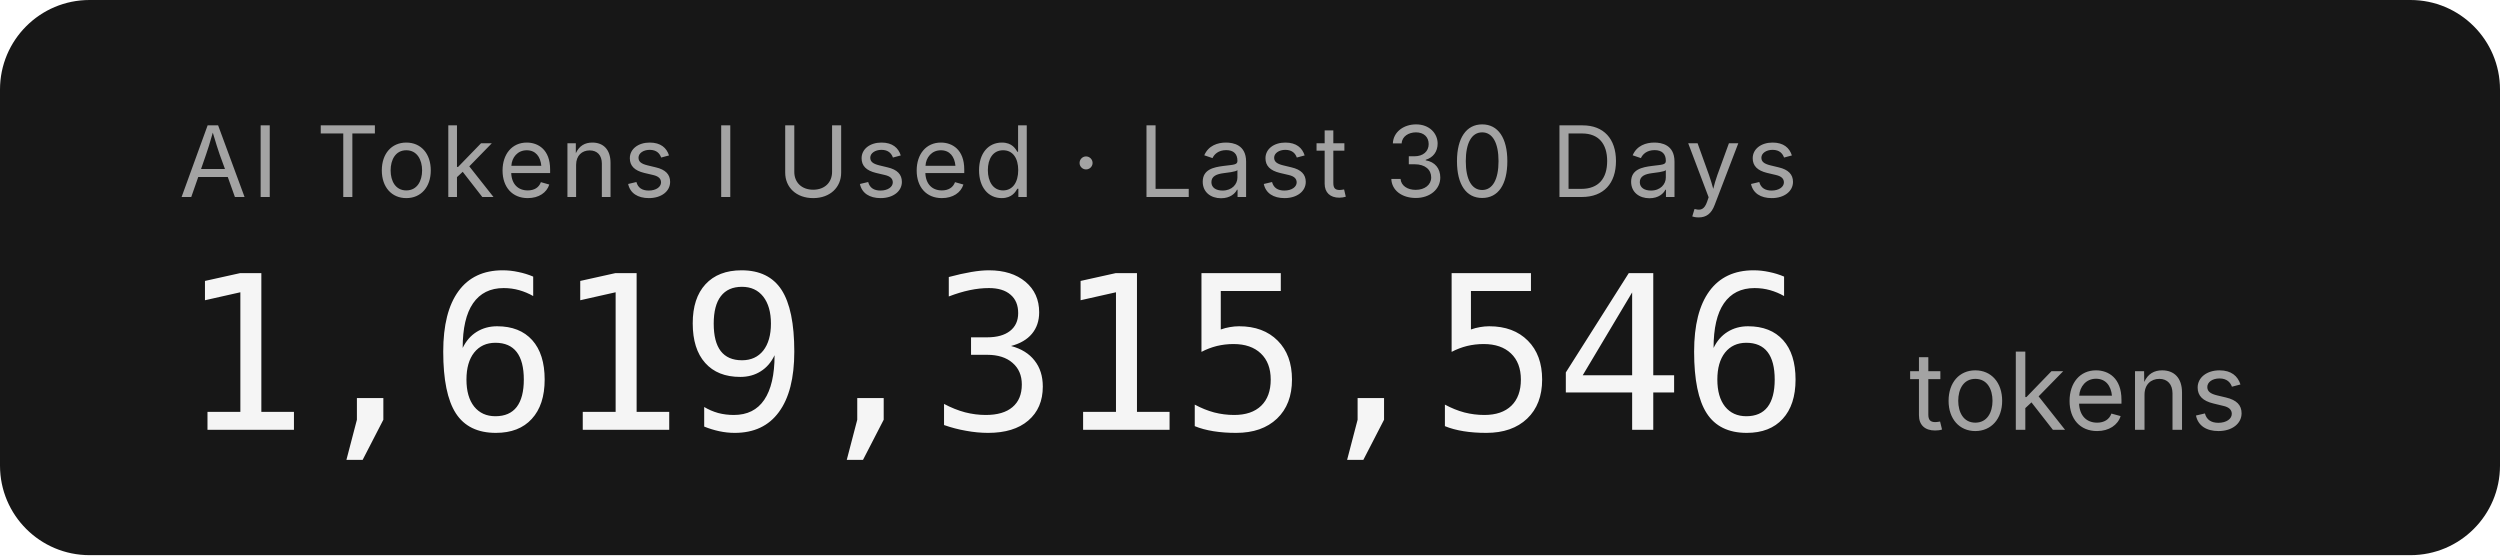
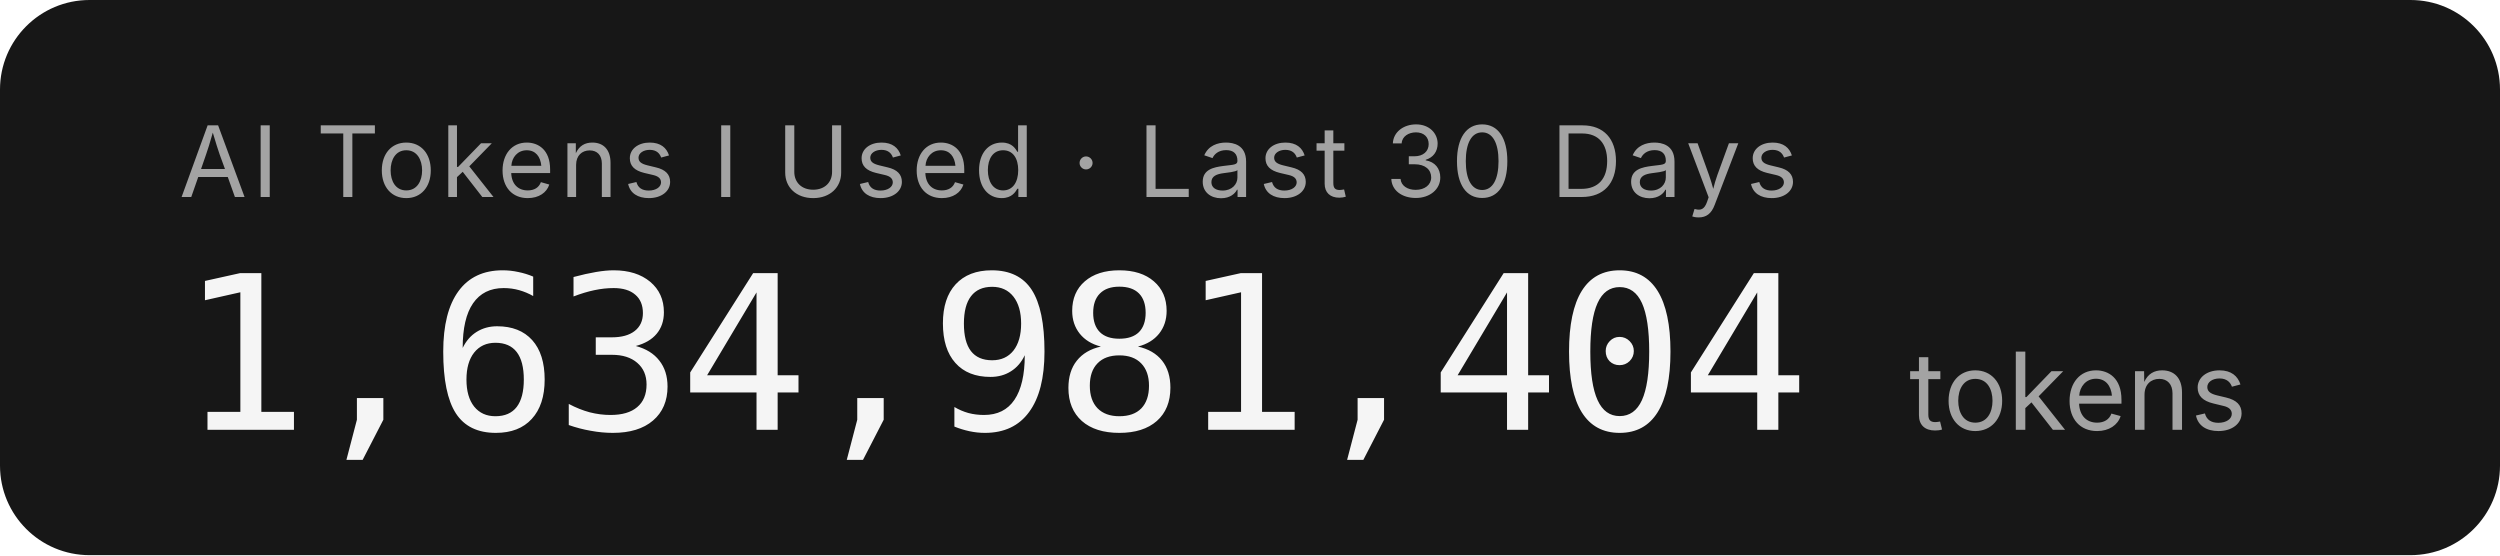
- <svg xmlns="http://www.w3.org/2000/svg" width="279.2" height="62" role="img" aria-label="AI Tokens I Used · Last 30 Days: 1,619,315,546 tokens">
+ <svg xmlns="http://www.w3.org/2000/svg" width="279.2" height="62" role="img" aria-label="AI Tokens I Used · Last 30 Days: 1,634,981,404 tokens">
  <rect width="279.2" height="62" rx="10" fill="#171717" />
  <g font-family="'Inter','SF Pro Display',-apple-system,'Segoe UI',sans-serif">
    <text x="20" y="22" fill="#a3a3a3" font-size="11" letter-spacing="0.05em">AI Tokens I Used · Last 30 Days</text>
-     <text x="20" y="48" fill="#f5f5f5" font-size="24" font-weight="300" font-family="'SF Mono','Cascadia Code','Consolas',monospace" letter-spacing="-0.02em">1,619,315,546</text>
+     <text x="20" y="48" fill="#f5f5f5" font-size="24" font-weight="300" font-family="'SF Mono','Cascadia Code','Consolas',monospace" letter-spacing="-0.02em">1,634,981,404</text>
    <text x="213.2" y="48" fill="#a3a3a3" font-size="12">tokens</text>
  </g>
</svg>
